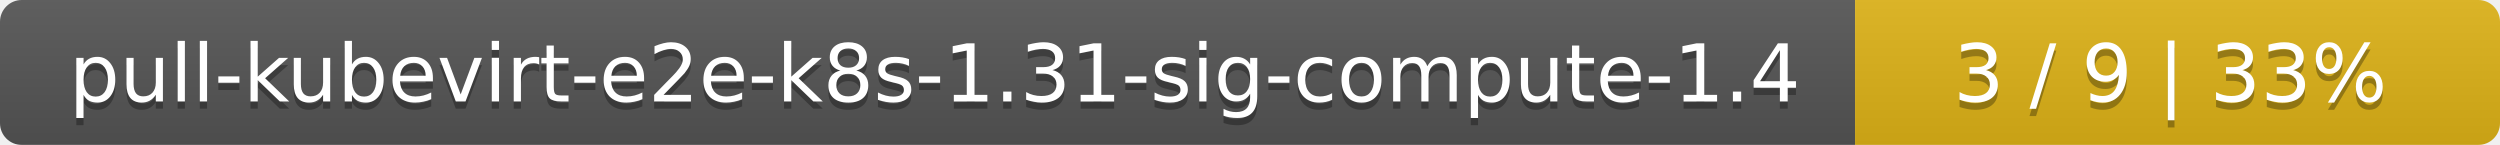
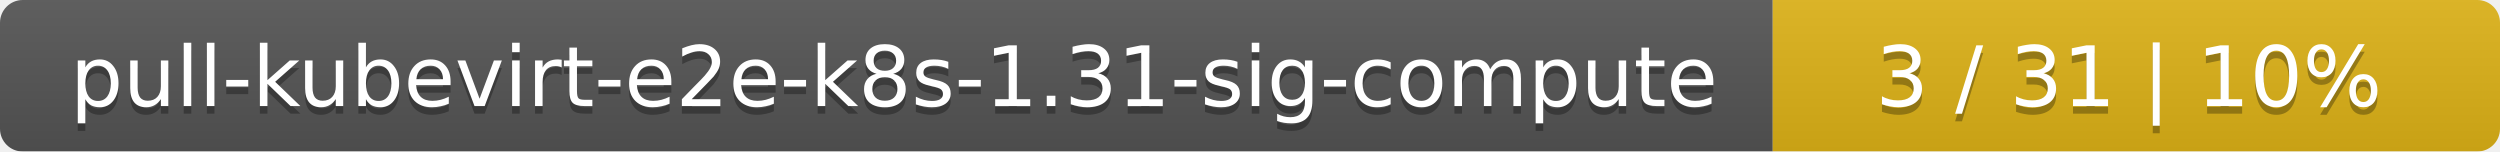
- <svg xmlns="http://www.w3.org/2000/svg" width="345" height="20">
+ <svg xmlns="http://www.w3.org/2000/svg" width="330" height="20">
  <linearGradient id="smooth" x2="0" y2="100%">
    <stop offset="0" stop-color="#bbb" stop-opacity=".1" />
    <stop offset="1" stop-opacity=".1" />
  </linearGradient>
  <mask id="round">
-     <rect width="345" height="20" rx="3" fill="#fff" />
+     <rect width="330" height="20" rx="3" fill="#fff" />
  </mask>
  <g mask="url(#round)">
-     <rect width="256" height="20" fill="#555" />
-     <rect x="256" width="89" height="20" fill="#dfb317" />
-     <rect width="345" height="20" fill="url(#smooth)" />
+     <rect width="234" height="20" fill="#555" />
+     <rect x="234" width="96" height="20" fill="#dfb317" />
+     <rect width="330" height="20" fill="url(#smooth)" />
  </g>
  <g fill="#fff" text-anchor="middle" font-family="DejaVu Sans,Verdana,Geneva,sans-serif" font-size="11">
-     <text x="129" y="15" fill="#010101" fill-opacity=".3">pull-kubevirt-e2e-k8s-1.31-sig-compute-1.4</text>
-     <text x="129" y="14">pull-kubevirt-e2e-k8s-1.31-sig-compute-1.4</text>
-     <text x="299.5" y="15" fill="#010101" fill-opacity=".3">3 / 9    |    33%</text>
-     <text x="299.5" y="14">3 / 9    |    33%</text>
+     <text x="118" y="15" fill="#010101" fill-opacity=".3">pull-kubevirt-e2e-k8s-1.31-sig-compute</text>
+     <text x="118" y="14">pull-kubevirt-e2e-k8s-1.31-sig-compute</text>
+     <text x="281" y="15" fill="#010101" fill-opacity=".3">3 / 31    |    10%</text>
+     <text x="281" y="14">3 / 31    |    10%</text>
  </g>
</svg>
